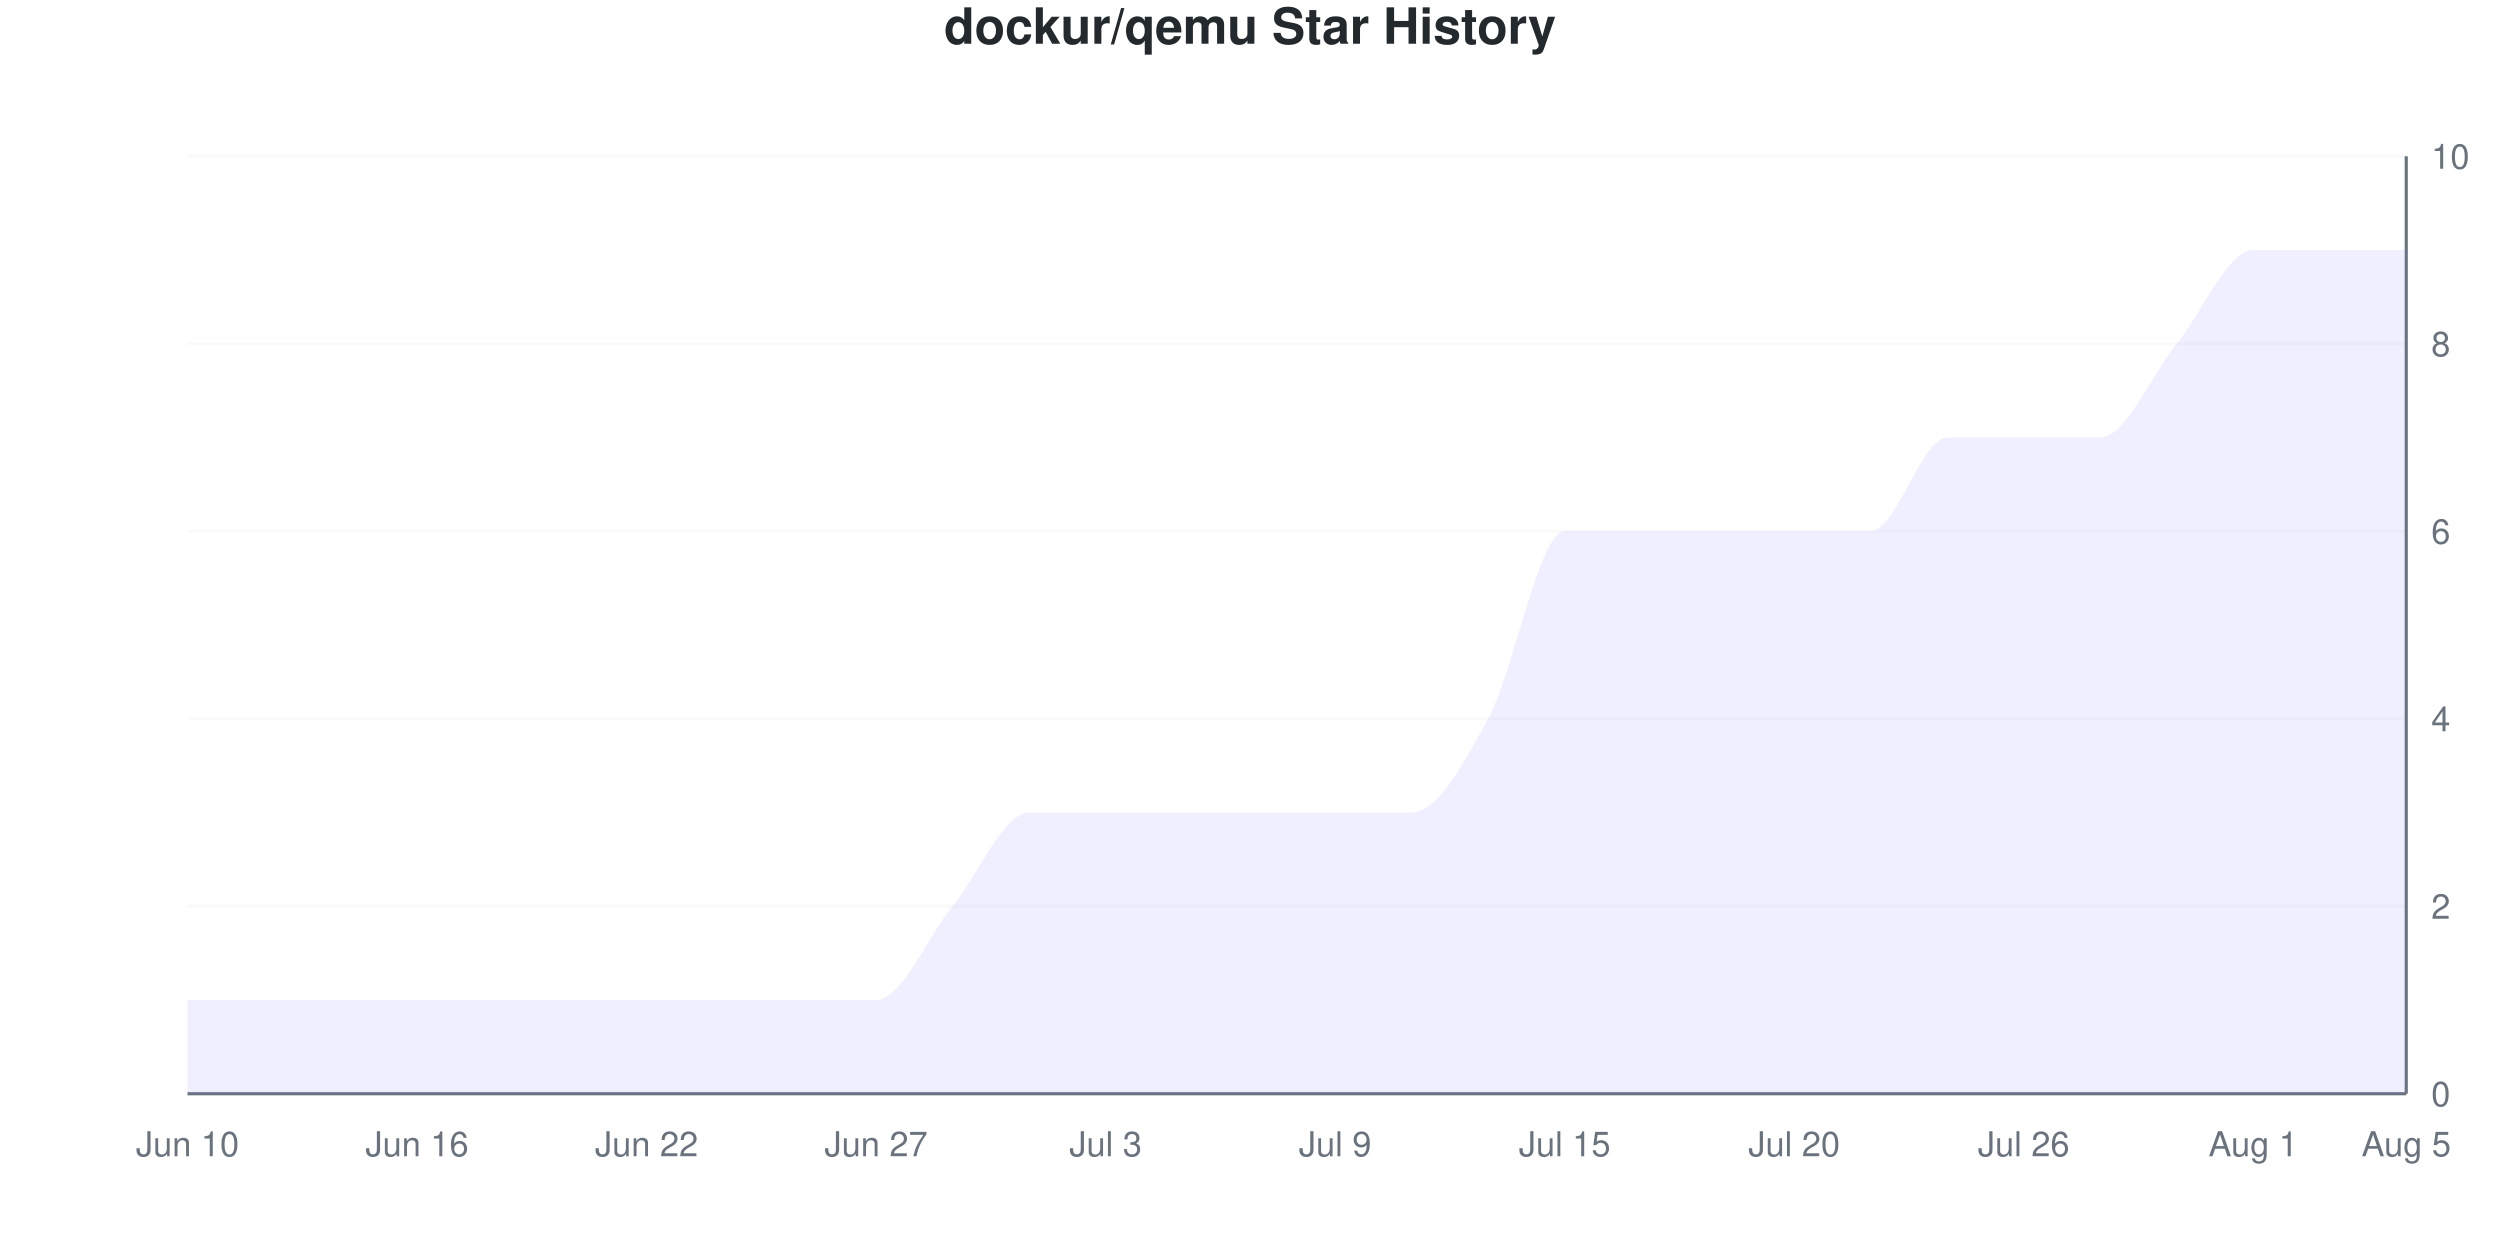
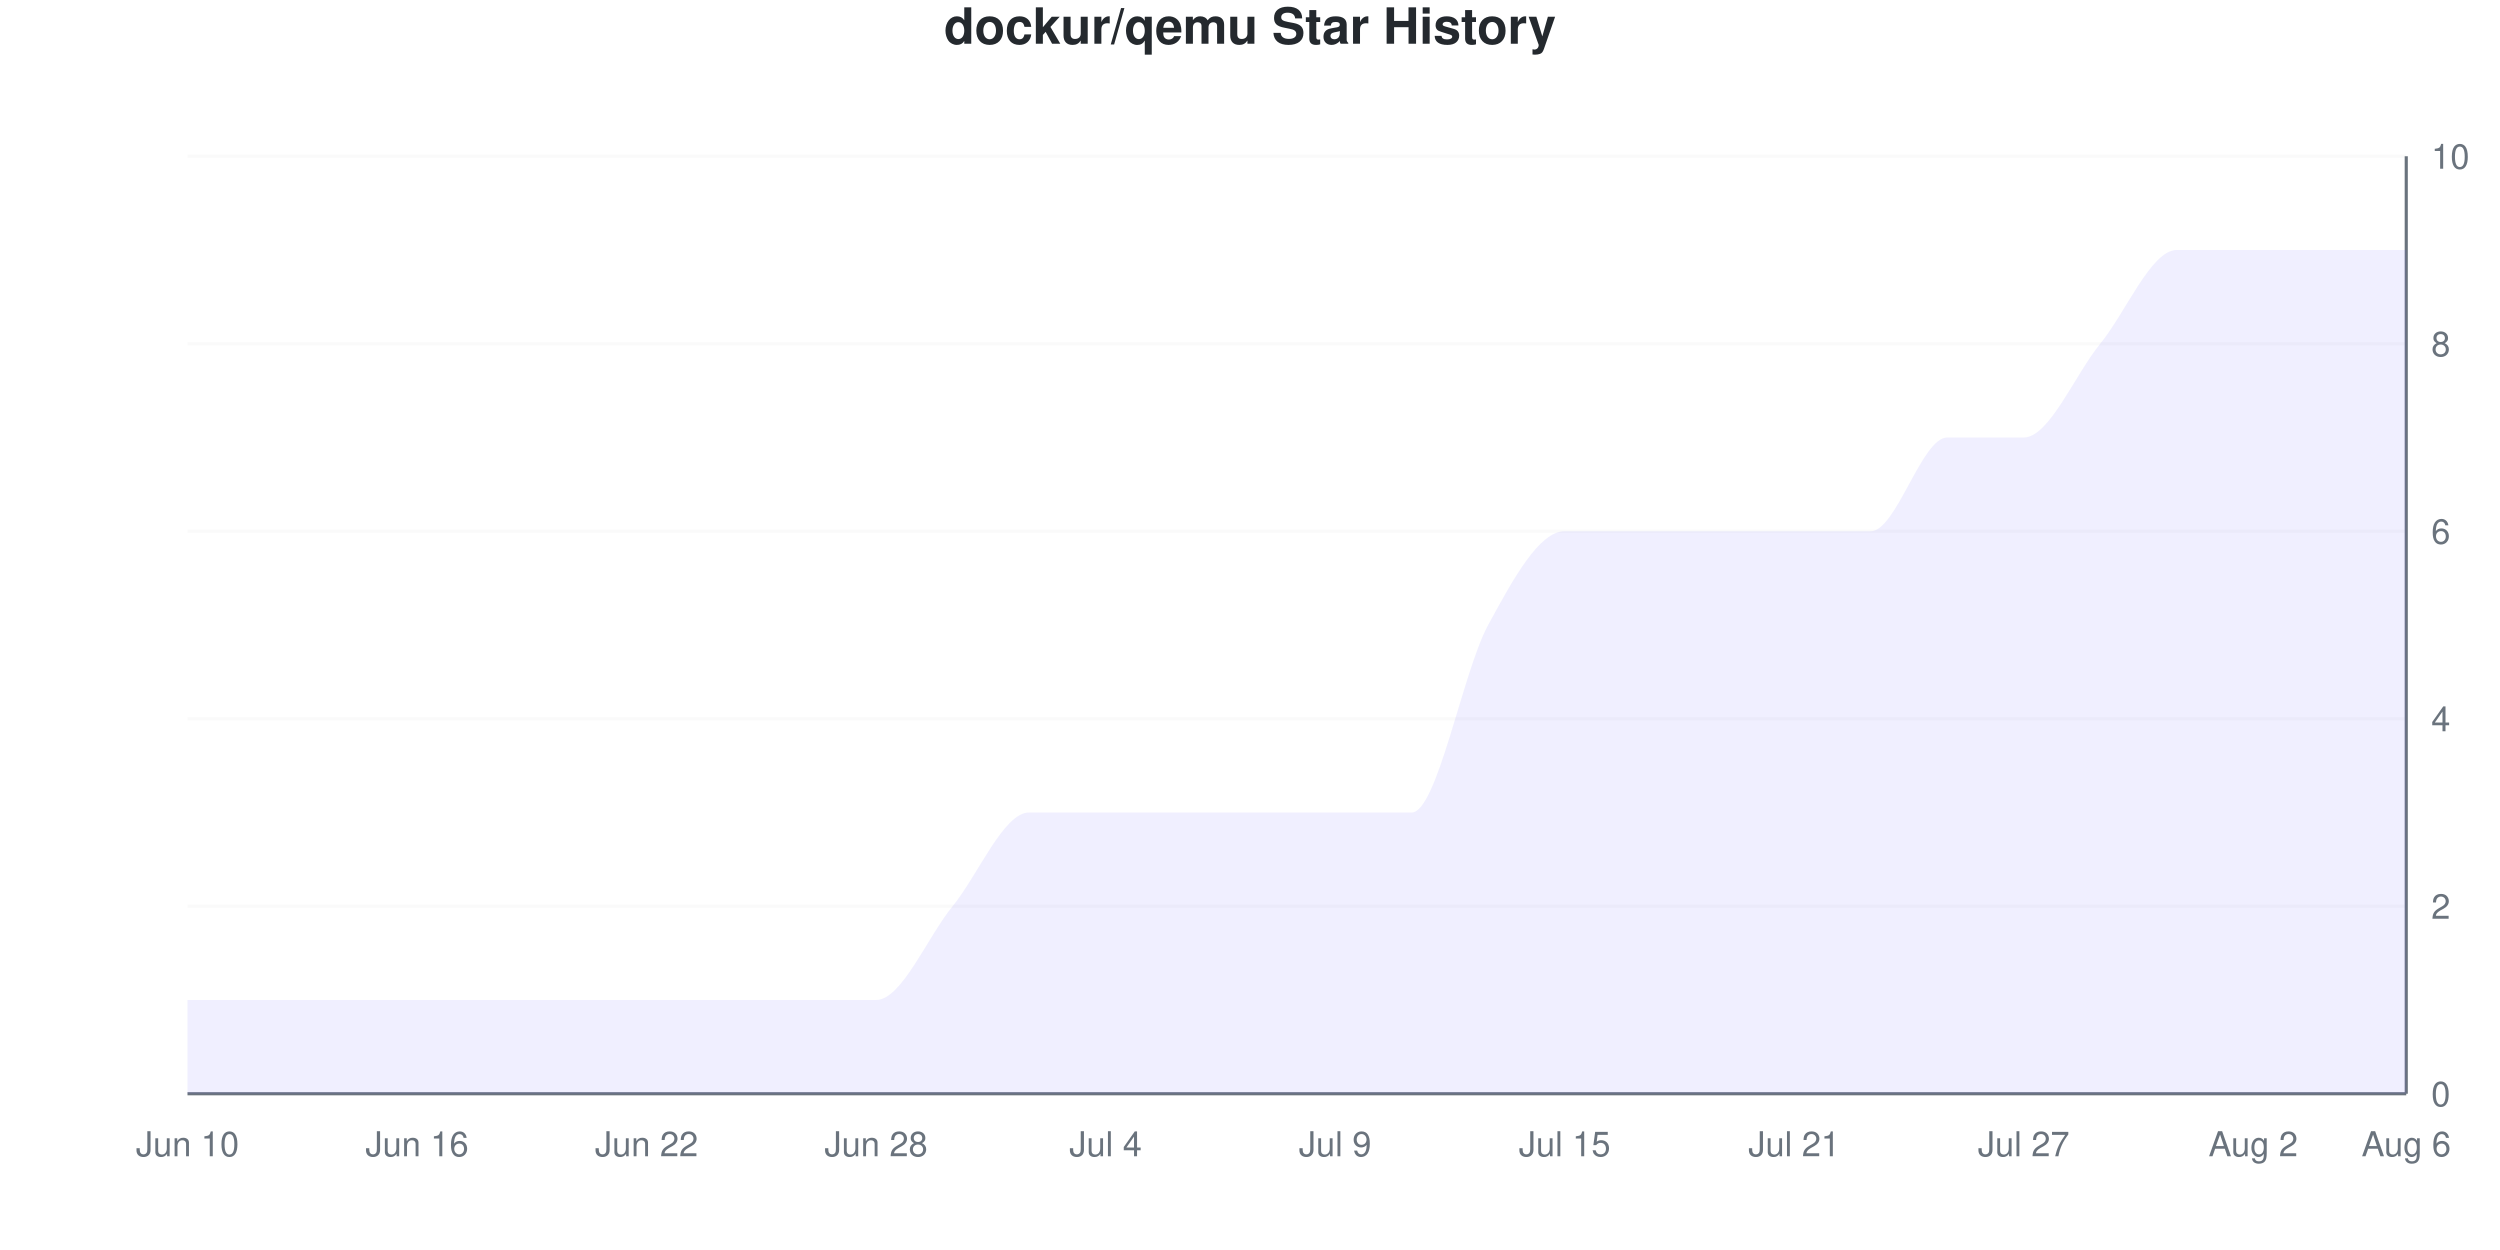
<svg xmlns="http://www.w3.org/2000/svg" viewBox="0 0 800 400" width="800" height="400">
  <style>
    @keyframes drawLine {
      to { stroke-dashoffset: 0; }
    }
    @keyframes fadeInPoint {
      from { opacity: 0; }
      to { opacity: 1; }
    }
    .data-line-0 {
      stroke-dasharray: 1299;
      stroke-dashoffset: 1299;
      animation: drawLine 2s ease-out forwards;
    }
    .data-point {
      opacity: 0;
      animation: fadeInPoint 0.5s ease-out forwards;
    }
    .chart-bg { fill: #fff; }
    .chart-text { fill: #24292e; }
    .chart-muted { fill: #6a737d; }
    .chart-grid { stroke: #eee; }
    .chart-axis { stroke: #6a737d; }
    @media (prefers-color-scheme: dark) {
      .chart-bg { fill: #0d1117; }
      .chart-text { fill: #e6edf3; }
      .chart-muted { fill: #8b949e; }
      .chart-grid { stroke: #21262d; }
      .chart-axis { stroke: #8b949e; }
    }
  </style>
  <rect width="800" height="400" class="chart-bg" />
  <text x="400" y="14" text-anchor="middle" class="chart-text" font-size="16" font-weight="bold" font-family="-apple-system, BlinkMacSystemFont, 'Segoe UI', Helvetica, Arial, sans-serif">dockur/qemu Star History</text>
  <g class="grid">
    <line x1="60" y1="350" x2="770" y2="350" class="chart-grid" stroke-opacity="0.3" />
    <text x="778" y="354" text-anchor="start" class="chart-muted" font-size="11" font-family="-apple-system, BlinkMacSystemFont, 'Segoe UI', Helvetica, Arial, sans-serif">0</text>
    <line x1="60" y1="290" x2="770" y2="290" class="chart-grid" stroke-opacity="0.3" />
    <text x="778" y="294" text-anchor="start" class="chart-muted" font-size="11" font-family="-apple-system, BlinkMacSystemFont, 'Segoe UI', Helvetica, Arial, sans-serif">2</text>
    <line x1="60" y1="230" x2="770" y2="230" class="chart-grid" stroke-opacity="0.3" />
    <text x="778" y="234" text-anchor="start" class="chart-muted" font-size="11" font-family="-apple-system, BlinkMacSystemFont, 'Segoe UI', Helvetica, Arial, sans-serif">4</text>
    <line x1="60" y1="170" x2="770" y2="170" class="chart-grid" stroke-opacity="0.3" />
    <text x="778" y="174" text-anchor="start" class="chart-muted" font-size="11" font-family="-apple-system, BlinkMacSystemFont, 'Segoe UI', Helvetica, Arial, sans-serif">6</text>
    <line x1="60" y1="110" x2="770" y2="110" class="chart-grid" stroke-opacity="0.3" />
    <text x="778" y="114" text-anchor="start" class="chart-muted" font-size="11" font-family="-apple-system, BlinkMacSystemFont, 'Segoe UI', Helvetica, Arial, sans-serif">8</text>
    <line x1="60" y1="50" x2="770" y2="50" class="chart-grid" stroke-opacity="0.3" />
    <text x="778" y="54" text-anchor="start" class="chart-muted" font-size="11" font-family="-apple-system, BlinkMacSystemFont, 'Segoe UI', Helvetica, Arial, sans-serif">10</text>
  </g>
  <g class="milestones">
    
  </g>
  <g class="x-axis">
    <text x="60" y="370" text-anchor="middle" class="chart-muted" font-size="11" font-family="-apple-system, BlinkMacSystemFont, 'Segoe UI', Helvetica, Arial, sans-serif">Jun 10</text>
    <text x="133.448" y="370" text-anchor="middle" class="chart-muted" font-size="11" font-family="-apple-system, BlinkMacSystemFont, 'Segoe UI', Helvetica, Arial, sans-serif">Jun 16</text>
    <text x="206.897" y="370" text-anchor="middle" class="chart-muted" font-size="11" font-family="-apple-system, BlinkMacSystemFont, 'Segoe UI', Helvetica, Arial, sans-serif">Jun 22</text>
-     <text x="280.345" y="370" text-anchor="middle" class="chart-muted" font-size="11" font-family="-apple-system, BlinkMacSystemFont, 'Segoe UI', Helvetica, Arial, sans-serif">Jun 27</text>
-     <text x="353.793" y="370" text-anchor="middle" class="chart-muted" font-size="11" font-family="-apple-system, BlinkMacSystemFont, 'Segoe UI', Helvetica, Arial, sans-serif">Jul 3</text>
+     <text x="280.345" y="370" text-anchor="middle" class="chart-muted" font-size="11" font-family="-apple-system, BlinkMacSystemFont, 'Segoe UI', Helvetica, Arial, sans-serif">Jun 28</text>
+     <text x="353.793" y="370" text-anchor="middle" class="chart-muted" font-size="11" font-family="-apple-system, BlinkMacSystemFont, 'Segoe UI', Helvetica, Arial, sans-serif">Jul 4</text>
    <text x="427.241" y="370" text-anchor="middle" class="chart-muted" font-size="11" font-family="-apple-system, BlinkMacSystemFont, 'Segoe UI', Helvetica, Arial, sans-serif">Jul 9</text>
    <text x="500.69" y="370" text-anchor="middle" class="chart-muted" font-size="11" font-family="-apple-system, BlinkMacSystemFont, 'Segoe UI', Helvetica, Arial, sans-serif">Jul 15</text>
-     <text x="574.138" y="370" text-anchor="middle" class="chart-muted" font-size="11" font-family="-apple-system, BlinkMacSystemFont, 'Segoe UI', Helvetica, Arial, sans-serif">Jul 20</text>
-     <text x="647.586" y="370" text-anchor="middle" class="chart-muted" font-size="11" font-family="-apple-system, BlinkMacSystemFont, 'Segoe UI', Helvetica, Arial, sans-serif">Jul 26</text>
-     <text x="721.034" y="370" text-anchor="middle" class="chart-muted" font-size="11" font-family="-apple-system, BlinkMacSystemFont, 'Segoe UI', Helvetica, Arial, sans-serif">Aug 1</text>
-     <text x="770" y="370" text-anchor="middle" class="chart-muted" font-size="11" font-family="-apple-system, BlinkMacSystemFont, 'Segoe UI', Helvetica, Arial, sans-serif">Aug 5</text>
+     <text x="574.138" y="370" text-anchor="middle" class="chart-muted" font-size="11" font-family="-apple-system, BlinkMacSystemFont, 'Segoe UI', Helvetica, Arial, sans-serif">Jul 21</text>
+     <text x="647.586" y="370" text-anchor="middle" class="chart-muted" font-size="11" font-family="-apple-system, BlinkMacSystemFont, 'Segoe UI', Helvetica, Arial, sans-serif">Jul 27</text>
+     <text x="721.034" y="370" text-anchor="middle" class="chart-muted" font-size="11" font-family="-apple-system, BlinkMacSystemFont, 'Segoe UI', Helvetica, Arial, sans-serif">Aug 2</text>
+     <text x="770" y="370" text-anchor="middle" class="chart-muted" font-size="11" font-family="-apple-system, BlinkMacSystemFont, 'Segoe UI', Helvetica, Arial, sans-serif">Aug 6</text>
  </g>
  <line x1="770" y1="50" x2="770" y2="350" class="chart-axis" stroke-width="1" />
  <line x1="60" y1="350" x2="770" y2="350" class="chart-axis" stroke-width="1" />
-   <path d="M60,350 L60,320 C68.161,320 76.322,320 84.483,320 C92.644,320 100.805,320 108.966,320 C117.126,320 125.287,320 133.448,320 C141.609,320 149.77,320 157.931,320 C166.092,320 174.253,320 182.414,320 C190.575,320 198.736,320 206.897,320 C215.057,320 223.218,320 231.379,320 C239.54,320 247.701,320 255.862,320 C264.023,320 272.184,320 280.345,320 C288.506,320 296.667,300 304.828,290 C312.989,280 321.149,260 329.31,260 C337.471,260 345.632,260 353.793,260 C361.954,260 370.115,260 378.276,260 C386.437,260 394.598,260 402.759,260 C410.92,260 419.08,260 427.241,260 C435.402,260 443.563,260 451.724,260 C459.885,260 468.046,245 476.207,230 C484.368,215 492.529,170 500.69,170 C508.851,170 517.011,170 525.172,170 C533.333,170 541.494,170 549.655,170 C557.816,170 565.977,170 574.138,170 C582.299,170 590.46,170 598.621,170 C606.782,170 614.943,140 623.103,140 C631.264,140 639.425,140 647.586,140 C655.747,140 663.908,140 672.069,140 C680.23,140 688.391,120 696.552,110 C704.713,100 712.874,80 721.034,80 C729.195,80 737.356,80 745.517,80 C753.678,80 761.839,80 770,80 L770,350 L60,350 Z" fill="#6b63ff" fill-opacity="0.1" />
-   <path d="M60,350 L60,320 C68.161,320 76.322,320 84.483,320 C92.644,320 100.805,320 108.966,320 C117.126,320 125.287,320 133.448,320 C141.609,320 149.77,320 157.931,320 C166.092,320 174.253,320 182.414,320 C190.575,320 198.736,320 206.897,320 C215.057,320 223.218,320 231.379,320 C239.54,320 247.701,320 255.862,320 C264.023,320 272.184,320 280.345,320 C288.506,320 296.667,300 304.828,290 C312.989,280 321.149,260 329.31,260 C337.471,260 345.632,260 353.793,260 C361.954,260 370.115,260 378.276,260 C386.437,260 394.598,260 402.759,260 C410.92,260 419.08,260 427.241,260 C435.402,260 443.563,260 451.724,260 C459.885,260 468.046,245 476.207,230 C484.368,215 492.529,170 500.69,170 C508.851,170 517.011,170 525.172,170 C533.333,170 541.494,170 549.655,170 C557.816,170 565.977,170 574.138,170 C582.299,170 590.46,170 598.621,170 C606.782,170 614.943,140 623.103,140 C631.264,140 639.425,140 647.586,140 C655.747,140 663.908,140 672.069,140 C680.23,140 688.391,120 696.552,110 C704.713,100 712.874,80 721.034,80 C729.195,80 737.356,80 745.517,80 C753.678,80 761.839,80 770,80" fill="none" stroke="#6b63ff" stroke-width="2.5" class="data-line-0" />
+   <path d="M60,350 L60,320 C68.161,320 76.322,320 84.483,320 C92.644,320 100.805,320 108.966,320 C117.126,320 125.287,320 133.448,320 C141.609,320 149.77,320 157.931,320 C166.092,320 174.253,320 182.414,320 C190.575,320 198.736,320 206.897,320 C215.057,320 223.218,320 231.379,320 C239.54,320 247.701,320 255.862,320 C264.023,320 272.184,320 280.345,320 C288.506,320 296.667,300 304.828,290 C312.989,280 321.149,260 329.31,260 C337.471,260 345.632,260 353.793,260 C361.954,260 370.115,260 378.276,260 C386.437,260 394.598,260 402.759,260 C410.92,260 419.08,260 427.241,260 C435.402,260 443.563,260 451.724,260 C459.885,260 468.046,215 476.207,200 C484.368,185 492.529,170 500.69,170 C508.851,170 517.011,170 525.172,170 C533.333,170 541.494,170 549.655,170 C557.816,170 565.977,170 574.138,170 C582.299,170 590.46,170 598.621,170 C606.782,170 614.943,140 623.103,140 C631.264,140 639.425,140 647.586,140 C655.747,140 663.908,120 672.069,110 C680.23,100 688.391,80 696.552,80 C704.713,80 712.874,80 721.034,80 C729.195,80 737.356,80 745.517,80 C753.678,80 761.839,80 770,80 L770,350 L60,350 Z" fill="#6b63ff" fill-opacity="0.1" />
+   <path d="M60,350 L60,320 C68.161,320 76.322,320 84.483,320 C92.644,320 100.805,320 108.966,320 C117.126,320 125.287,320 133.448,320 C141.609,320 149.77,320 157.931,320 C166.092,320 174.253,320 182.414,320 C190.575,320 198.736,320 206.897,320 C215.057,320 223.218,320 231.379,320 C239.54,320 247.701,320 255.862,320 C264.023,320 272.184,320 280.345,320 C288.506,320 296.667,300 304.828,290 C312.989,280 321.149,260 329.31,260 C337.471,260 345.632,260 353.793,260 C361.954,260 370.115,260 378.276,260 C386.437,260 394.598,260 402.759,260 C410.92,260 419.08,260 427.241,260 C435.402,260 443.563,260 451.724,260 C459.885,260 468.046,215 476.207,200 C484.368,185 492.529,170 500.69,170 C508.851,170 517.011,170 525.172,170 C533.333,170 541.494,170 549.655,170 C557.816,170 565.977,170 574.138,170 C582.299,170 590.46,170 598.621,170 C606.782,170 614.943,140 623.103,140 C631.264,140 639.425,140 647.586,140 C655.747,140 663.908,120 672.069,110 C680.23,100 688.391,80 696.552,80 C704.713,80 712.874,80 721.034,80 C729.195,80 737.356,80 745.517,80 C753.678,80 761.839,80 770,80" fill="none" stroke="#6b63ff" stroke-width="2.5" class="data-line-0" />
  <g class="points">
    <circle cx="60" cy="320" r="4" fill="#6b63ff" class="data-point" style="animation-delay: 1.50s" />
    <circle cx="84.483" cy="320" r="4" fill="#6b63ff" class="data-point" style="animation-delay: 1.55s" />
    <circle cx="108.966" cy="320" r="4" fill="#6b63ff" class="data-point" style="animation-delay: 1.60s" />
    <circle cx="133.448" cy="320" r="4" fill="#6b63ff" class="data-point" style="animation-delay: 1.65s" />
    <circle cx="157.931" cy="320" r="4" fill="#6b63ff" class="data-point" style="animation-delay: 1.70s" />
    <circle cx="182.414" cy="320" r="4" fill="#6b63ff" class="data-point" style="animation-delay: 1.75s" />
    <circle cx="206.897" cy="320" r="4" fill="#6b63ff" class="data-point" style="animation-delay: 1.80s" />
    <circle cx="231.379" cy="320" r="4" fill="#6b63ff" class="data-point" style="animation-delay: 1.85s" />
    <circle cx="255.862" cy="320" r="4" fill="#6b63ff" class="data-point" style="animation-delay: 1.90s" />
    <circle cx="280.345" cy="320" r="4" fill="#6b63ff" class="data-point" style="animation-delay: 1.95s" />
    <circle cx="304.828" cy="290" r="4" fill="#6b63ff" class="data-point" style="animation-delay: 2.00s" />
    <circle cx="329.31" cy="260" r="4" fill="#6b63ff" class="data-point" style="animation-delay: 2.05s" />
    <circle cx="353.793" cy="260" r="4" fill="#6b63ff" class="data-point" style="animation-delay: 2.10s" />
    <circle cx="378.276" cy="260" r="4" fill="#6b63ff" class="data-point" style="animation-delay: 2.15s" />
    <circle cx="402.759" cy="260" r="4" fill="#6b63ff" class="data-point" style="animation-delay: 2.20s" />
    <circle cx="427.241" cy="260" r="4" fill="#6b63ff" class="data-point" style="animation-delay: 2.25s" />
    <circle cx="451.724" cy="260" r="4" fill="#6b63ff" class="data-point" style="animation-delay: 2.30s" />
-     <circle cx="476.207" cy="230" r="4" fill="#6b63ff" class="data-point" style="animation-delay: 2.35s" />
+     <circle cx="476.207" cy="200" r="4" fill="#6b63ff" class="data-point" style="animation-delay: 2.35s" />
    <circle cx="500.69" cy="170" r="4" fill="#6b63ff" class="data-point" style="animation-delay: 2.40s" />
    <circle cx="525.172" cy="170" r="4" fill="#6b63ff" class="data-point" style="animation-delay: 2.45s" />
    <circle cx="549.655" cy="170" r="4" fill="#6b63ff" class="data-point" style="animation-delay: 2.50s" />
    <circle cx="574.138" cy="170" r="4" fill="#6b63ff" class="data-point" style="animation-delay: 2.55s" />
    <circle cx="598.621" cy="170" r="4" fill="#6b63ff" class="data-point" style="animation-delay: 2.60s" />
    <circle cx="623.103" cy="140" r="4" fill="#6b63ff" class="data-point" style="animation-delay: 2.65s" />
    <circle cx="647.586" cy="140" r="4" fill="#6b63ff" class="data-point" style="animation-delay: 2.70s" />
-     <circle cx="672.069" cy="140" r="4" fill="#6b63ff" class="data-point" style="animation-delay: 2.75s" />
-     <circle cx="696.552" cy="110" r="4" fill="#6b63ff" class="data-point" style="animation-delay: 2.80s" />
+     <circle cx="672.069" cy="110" r="4" fill="#6b63ff" class="data-point" style="animation-delay: 2.75s" />
+     <circle cx="696.552" cy="80" r="4" fill="#6b63ff" class="data-point" style="animation-delay: 2.80s" />
    <circle cx="721.034" cy="80" r="4" fill="#6b63ff" class="data-point" style="animation-delay: 2.85s" />
    <circle cx="745.517" cy="80" r="4" fill="#6b63ff" class="data-point" style="animation-delay: 2.90s" />
    <circle cx="770" cy="80" r="4" fill="#6b63ff" class="data-point" style="animation-delay: 2.95s" />
  </g>
</svg>
